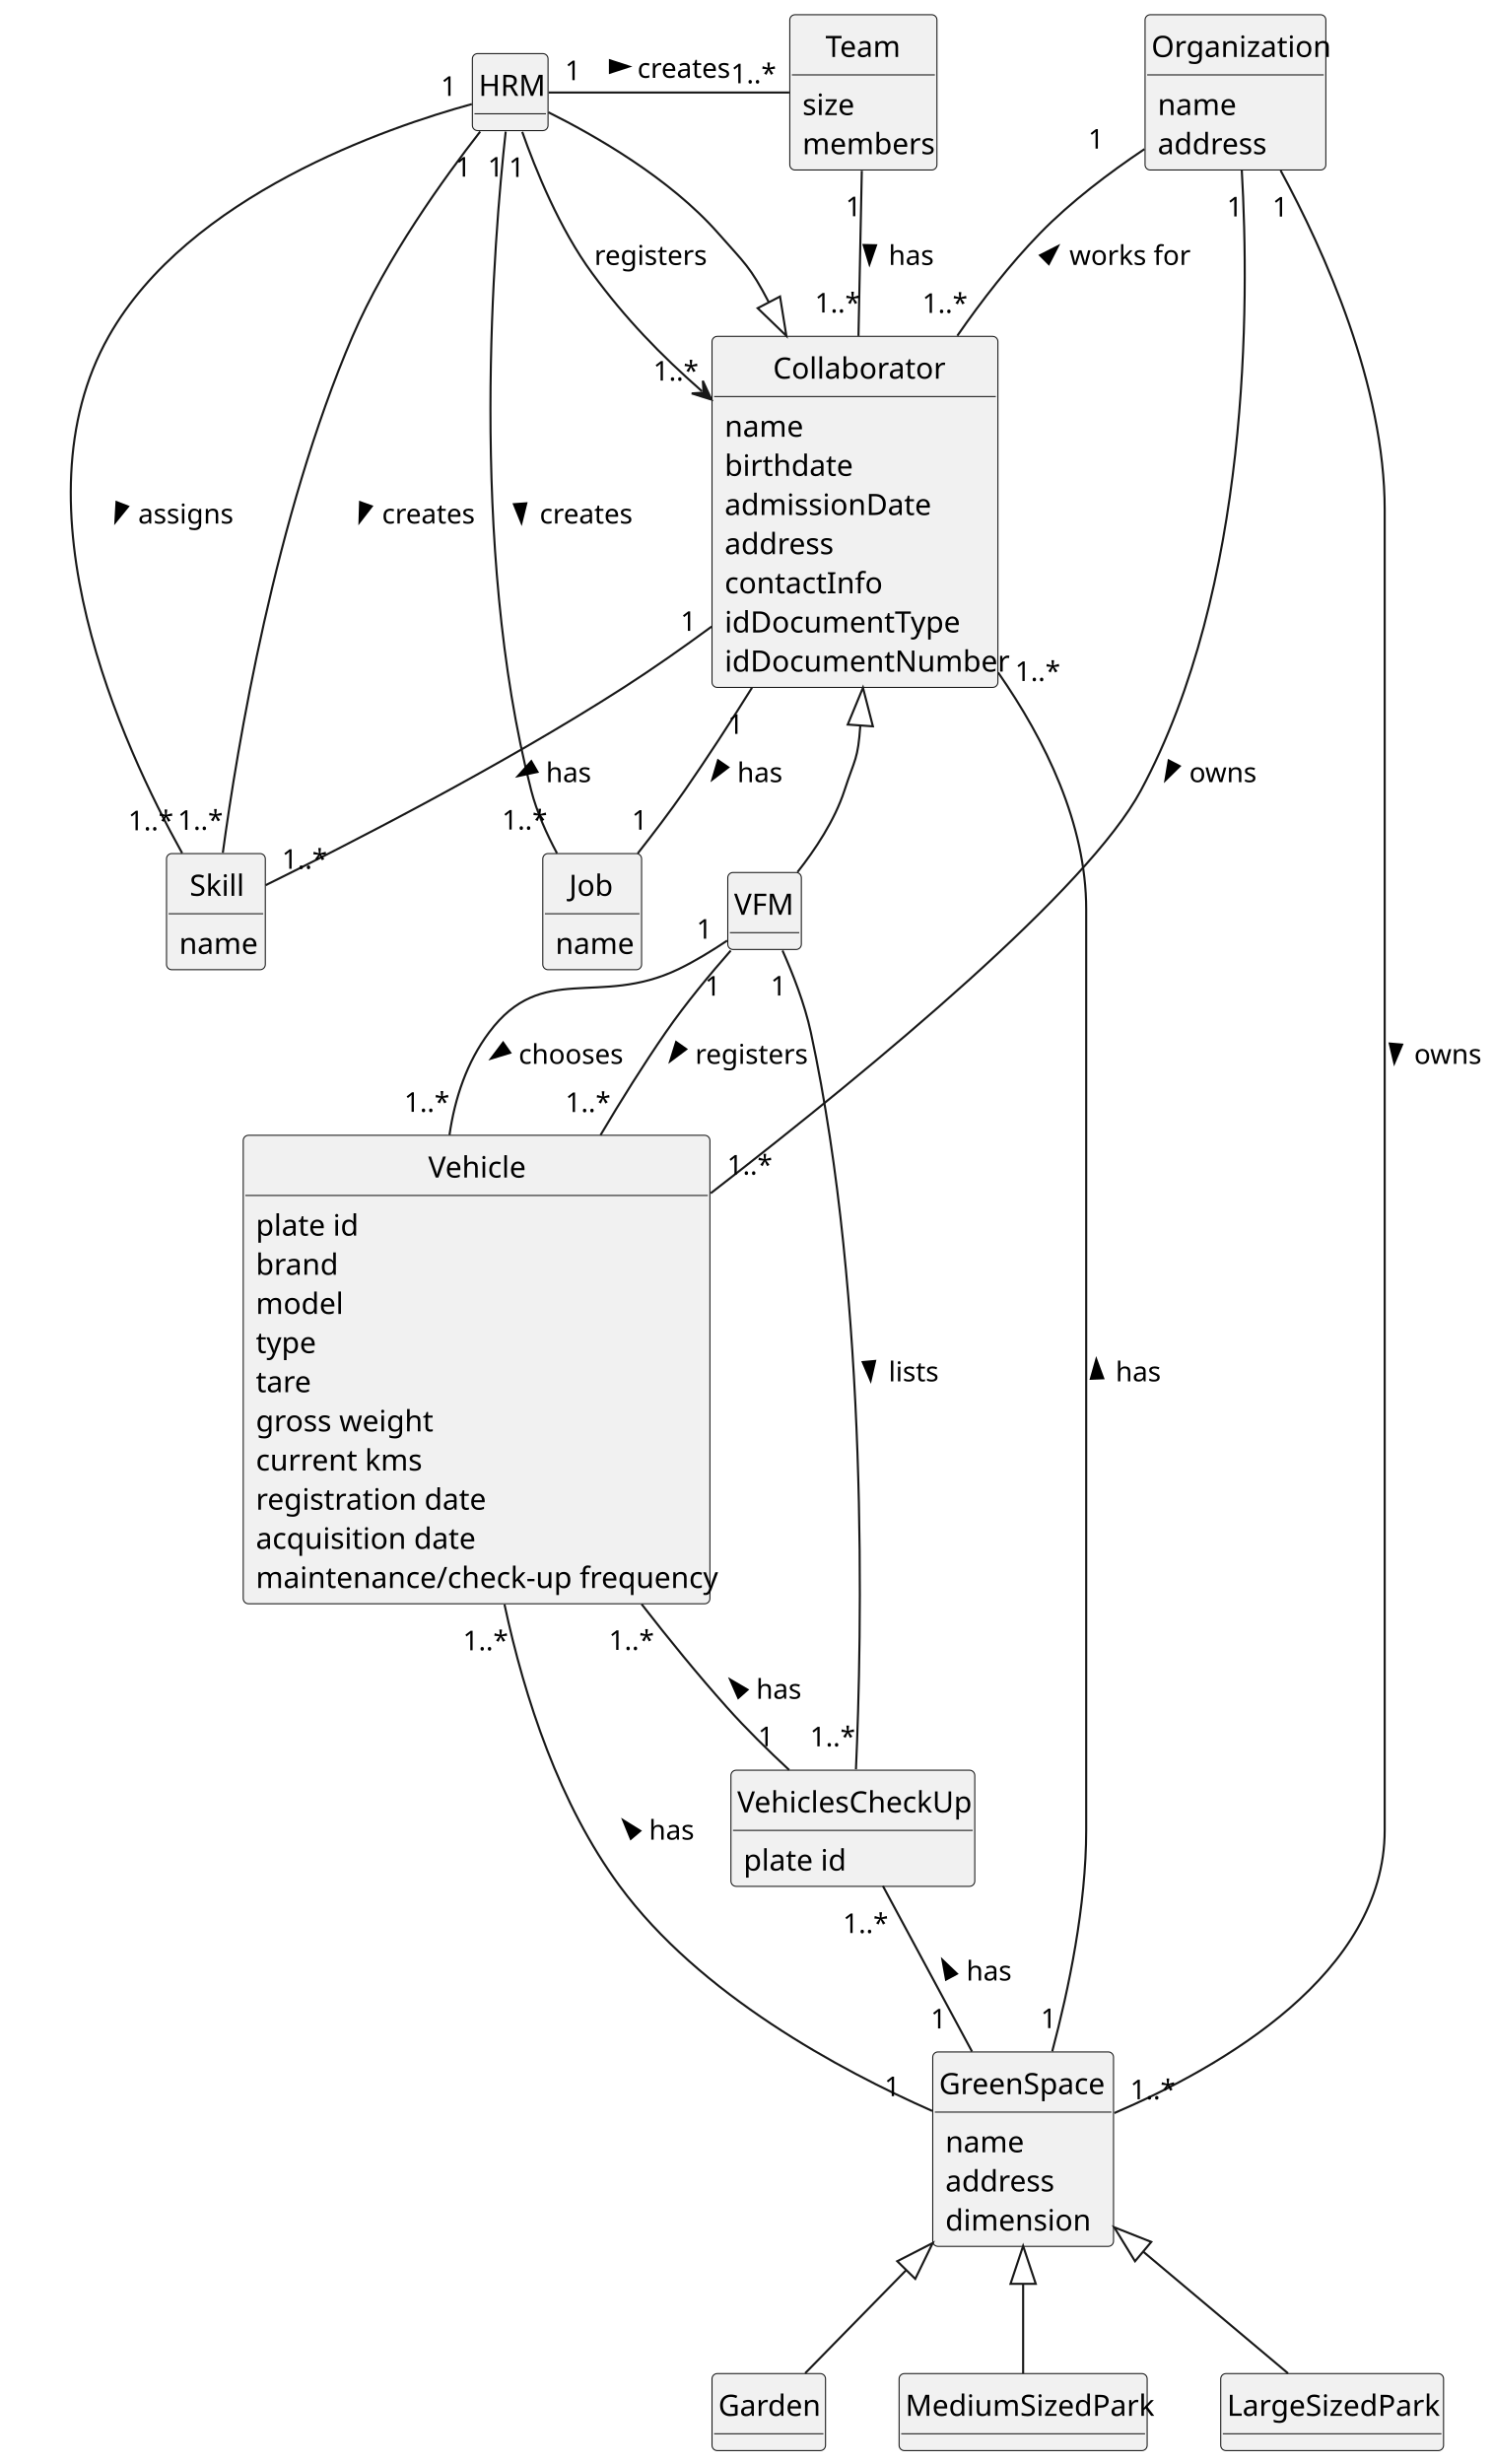
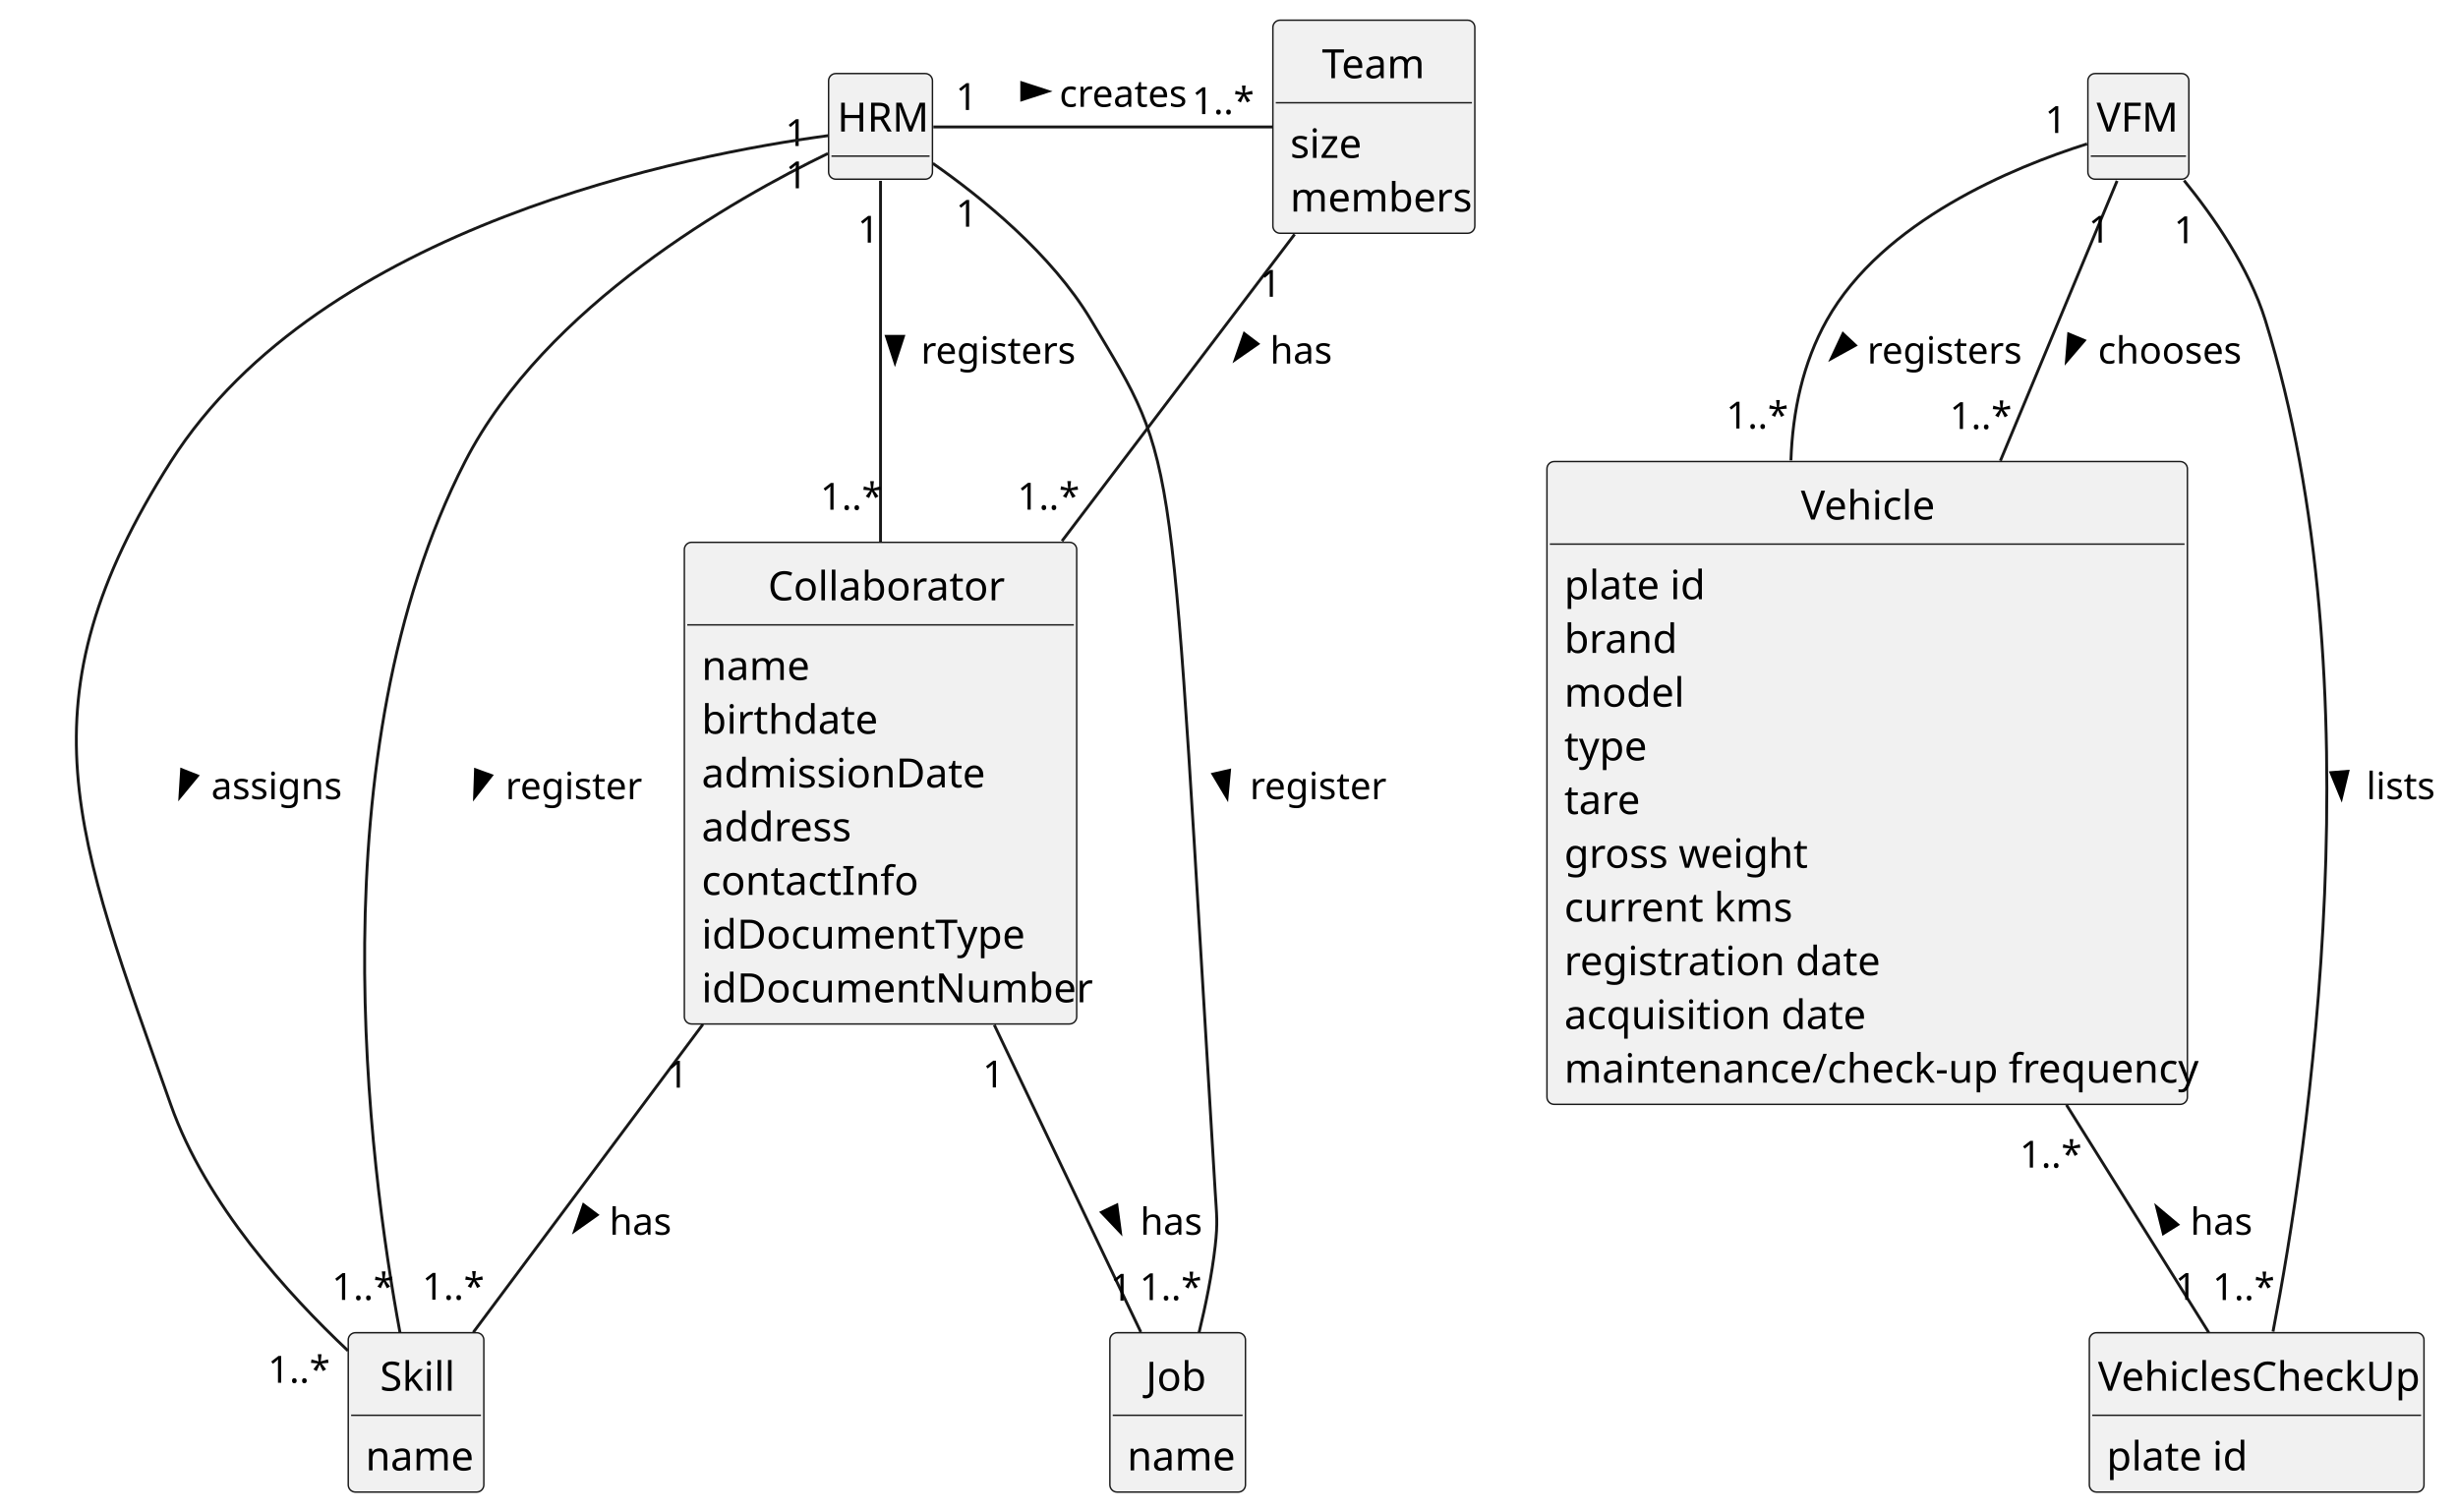
- <svg xmlns="http://www.w3.org/2000/svg" contentStyleType="text/css" height="1172px" preserveAspectRatio="none" style="width:710px;height:1172px;background:#FFFFFF;" version="1.1" viewBox="0 0 710 1172" width="710px" zoomAndPan="magnify">
+ <svg xmlns="http://www.w3.org/2000/svg" contentStyleType="text/css" height="524px" preserveAspectRatio="none" style="width:852px;height:524px;background:#FFFFFF;" version="1.1" viewBox="0 0 852 524" width="852px" zoomAndPan="magnify">
  <defs />
  <g>
-     <g id="elem_Organization">
-       <rect codeLine="10" fill="#F1F1F1" height="73.863" id="Organization" rx="2.5" ry="2.5" style="stroke:#181818;stroke-width:0.5;" width="86" x="544.71" y="7" />
-       <text fill="#000000" font-family="sans-serif" font-size="14" lengthAdjust="spacing" textLength="80" x="547.71" y="27.107">Organization</text>
-       <line style="stroke:#181818;stroke-width:0.5;" x1="545.71" x2="629.71" y1="35.621" y2="35.621" />
-       <text fill="#000000" font-family="sans-serif" font-size="14" lengthAdjust="spacing" textLength="35" x="550.71" y="54.728">name</text>
-       <text fill="#000000" font-family="sans-serif" font-size="14" lengthAdjust="spacing" textLength="51" x="550.71" y="73.35">address</text>
-     </g>
    <g id="elem_HRM">
-       <rect codeLine="15" fill="#F1F1F1" height="36.621" id="HRM" rx="2.5" ry="2.5" style="stroke:#181818;stroke-width:0.5;" width="36" x="224.71" y="25.5" />
-       <text fill="#000000" font-family="sans-serif" font-size="14" lengthAdjust="spacing" textLength="30" x="227.71" y="45.607">HRM</text>
-       <line style="stroke:#181818;stroke-width:0.5;" x1="225.71" x2="259.71" y1="54.121" y2="54.121" />
+       <rect codeLine="11" fill="#F1F1F1" height="36.621" id="HRM" rx="2.5" ry="2.5" style="stroke:#181818;stroke-width:0.5;" width="36" x="287.21" y="25.5" />
+       <text fill="#000000" font-family="sans-serif" font-size="14" lengthAdjust="spacing" textLength="30" x="290.21" y="45.607">HRM</text>
+       <line style="stroke:#181818;stroke-width:0.5;" x1="288.21" x2="322.21" y1="54.121" y2="54.121" />
    </g>
    <g id="elem_Skill">
-       <rect codeLine="19" fill="#F1F1F1" height="55.242" id="Skill" rx="2.5" ry="2.5" style="stroke:#181818;stroke-width:0.5;" width="47" x="79.21" y="406" />
-       <text fill="#000000" font-family="sans-serif" font-size="14" lengthAdjust="spacing" textLength="25" x="90.21" y="426.107">Skill</text>
-       <line style="stroke:#181818;stroke-width:0.5;" x1="80.21" x2="125.21" y1="434.621" y2="434.621" />
-       <text fill="#000000" font-family="sans-serif" font-size="14" lengthAdjust="spacing" textLength="35" x="85.21" y="453.728">name</text>
+       <rect codeLine="15" fill="#F1F1F1" height="55.242" id="Skill" rx="2.5" ry="2.5" style="stroke:#181818;stroke-width:0.5;" width="47" x="120.71" y="462" />
+       <text fill="#000000" font-family="sans-serif" font-size="14" lengthAdjust="spacing" textLength="25" x="131.71" y="482.107">Skill</text>
+       <line style="stroke:#181818;stroke-width:0.5;" x1="121.71" x2="166.71" y1="490.621" y2="490.621" />
+       <text fill="#000000" font-family="sans-serif" font-size="14" lengthAdjust="spacing" textLength="35" x="126.71" y="509.728">name</text>
    </g>
    <g id="elem_Job">
-       <rect codeLine="22" fill="#F1F1F1" height="55.242" id="Job" rx="2.5" ry="2.5" style="stroke:#181818;stroke-width:0.5;" width="47" x="258.21" y="406" />
-       <text fill="#000000" font-family="sans-serif" font-size="14" lengthAdjust="spacing" textLength="22" x="270.71" y="426.107">Job</text>
-       <line style="stroke:#181818;stroke-width:0.5;" x1="259.21" x2="304.21" y1="434.621" y2="434.621" />
-       <text fill="#000000" font-family="sans-serif" font-size="14" lengthAdjust="spacing" textLength="35" x="264.21" y="453.728">name</text>
+       <rect codeLine="18" fill="#F1F1F1" height="55.242" id="Job" rx="2.5" ry="2.5" style="stroke:#181818;stroke-width:0.5;" width="47" x="384.71" y="462" />
+       <text fill="#000000" font-family="sans-serif" font-size="14" lengthAdjust="spacing" textLength="22" x="397.21" y="482.107">Job</text>
+       <line style="stroke:#181818;stroke-width:0.5;" x1="385.71" x2="430.71" y1="490.621" y2="490.621" />
+       <text fill="#000000" font-family="sans-serif" font-size="14" lengthAdjust="spacing" textLength="35" x="390.71" y="509.728">name</text>
    </g>
    <g id="elem_Team">
-       <rect codeLine="27" fill="#F1F1F1" height="73.863" id="Team" rx="2.5" ry="2.5" style="stroke:#181818;stroke-width:0.5;" width="70" x="375.71" y="7" />
-       <text fill="#000000" font-family="sans-serif" font-size="14" lengthAdjust="spacing" textLength="36" x="392.71" y="27.107">Team</text>
-       <line style="stroke:#181818;stroke-width:0.5;" x1="376.71" x2="444.71" y1="35.621" y2="35.621" />
-       <text fill="#000000" font-family="sans-serif" font-size="14" lengthAdjust="spacing" textLength="24" x="381.71" y="54.728">size</text>
-       <text fill="#000000" font-family="sans-serif" font-size="14" lengthAdjust="spacing" textLength="58" x="381.71" y="73.35">members</text>
+       <rect codeLine="23" fill="#F1F1F1" height="73.863" id="Team" rx="2.5" ry="2.5" style="stroke:#181818;stroke-width:0.5;" width="70" x="441.21" y="7" />
+       <text fill="#000000" font-family="sans-serif" font-size="14" lengthAdjust="spacing" textLength="36" x="458.21" y="27.107">Team</text>
+       <line style="stroke:#181818;stroke-width:0.5;" x1="442.21" x2="510.21" y1="35.621" y2="35.621" />
+       <text fill="#000000" font-family="sans-serif" font-size="14" lengthAdjust="spacing" textLength="24" x="447.21" y="54.728">size</text>
+       <text fill="#000000" font-family="sans-serif" font-size="14" lengthAdjust="spacing" textLength="58" x="447.21" y="73.35">members</text>
    </g>
    <g id="elem_Collaborator">
-       <rect codeLine="33" fill="#F1F1F1" height="166.969" id="Collaborator" rx="2.5" ry="2.5" style="stroke:#181818;stroke-width:0.5;" width="136" x="338.71" y="160" />
-       <text fill="#000000" font-family="sans-serif" font-size="14" lengthAdjust="spacing" textLength="78" x="367.71" y="180.107">Collaborator</text>
-       <line style="stroke:#181818;stroke-width:0.5;" x1="339.71" x2="473.71" y1="188.621" y2="188.621" />
-       <text fill="#000000" font-family="sans-serif" font-size="14" lengthAdjust="spacing" textLength="35" x="344.71" y="207.728">name</text>
-       <text fill="#000000" font-family="sans-serif" font-size="14" lengthAdjust="spacing" textLength="56" x="344.71" y="226.35">birthdate</text>
-       <text fill="#000000" font-family="sans-serif" font-size="14" lengthAdjust="spacing" textLength="93" x="344.71" y="244.971">admissionDate</text>
-       <text fill="#000000" font-family="sans-serif" font-size="14" lengthAdjust="spacing" textLength="51" x="344.71" y="263.592">address</text>
-       <text fill="#000000" font-family="sans-serif" font-size="14" lengthAdjust="spacing" textLength="69" x="344.71" y="282.213">contactInfo</text>
-       <text fill="#000000" font-family="sans-serif" font-size="14" lengthAdjust="spacing" textLength="107" x="344.71" y="300.834">idDocumentType</text>
-       <text fill="#000000" font-family="sans-serif" font-size="14" lengthAdjust="spacing" textLength="124" x="344.71" y="319.455">idDocumentNumber</text>
-     </g>
-     <g id="elem_GreenSpace">
-       <rect codeLine="45" fill="#F1F1F1" height="92.484" id="GreenSpace" rx="2.5" ry="2.5" style="stroke:#181818;stroke-width:0.5;" width="86" x="443.71" y="976" />
-       <text fill="#000000" font-family="sans-serif" font-size="14" lengthAdjust="spacing" textLength="80" x="446.71" y="996.107">GreenSpace</text>
-       <line style="stroke:#181818;stroke-width:0.5;" x1="444.71" x2="528.71" y1="1004.621" y2="1004.621" />
-       <text fill="#000000" font-family="sans-serif" font-size="14" lengthAdjust="spacing" textLength="35" x="449.71" y="1023.729">name</text>
-       <text fill="#000000" font-family="sans-serif" font-size="14" lengthAdjust="spacing" textLength="51" x="449.71" y="1042.35">address</text>
-       <text fill="#000000" font-family="sans-serif" font-size="14" lengthAdjust="spacing" textLength="64" x="449.71" y="1060.971">dimension</text>
-     </g>
-     <g id="elem_Garden">
-       <rect codeLine="51" fill="#F1F1F1" height="36.621" id="Garden" rx="2.5" ry="2.5" style="stroke:#181818;stroke-width:0.5;" width="54" x="338.71" y="1129" />
-       <text fill="#000000" font-family="sans-serif" font-size="14" lengthAdjust="spacing" textLength="48" x="341.71" y="1149.107">Garden</text>
-       <line style="stroke:#181818;stroke-width:0.5;" x1="339.71" x2="391.71" y1="1157.621" y2="1157.621" />
-     </g>
-     <g id="elem_MediumSizedPark">
-       <rect codeLine="55" fill="#F1F1F1" height="36.621" id="MediumSizedPark" rx="2.5" ry="2.5" style="stroke:#181818;stroke-width:0.5;" width="118" x="427.71" y="1129" />
-       <text fill="#000000" font-family="sans-serif" font-size="14" lengthAdjust="spacing" textLength="112" x="430.71" y="1149.107">MediumSizedPark</text>
-       <line style="stroke:#181818;stroke-width:0.5;" x1="428.71" x2="544.71" y1="1157.621" y2="1157.621" />
-     </g>
-     <g id="elem_LargeSizedPark">
-       <rect codeLine="59" fill="#F1F1F1" height="36.621" id="LargeSizedPark" rx="2.5" ry="2.5" style="stroke:#181818;stroke-width:0.5;" width="106" x="580.71" y="1129" />
-       <text fill="#000000" font-family="sans-serif" font-size="14" lengthAdjust="spacing" textLength="100" x="583.71" y="1149.107">LargeSizedPark</text>
-       <line style="stroke:#181818;stroke-width:0.5;" x1="581.71" x2="685.71" y1="1157.621" y2="1157.621" />
+       <rect codeLine="29" fill="#F1F1F1" height="166.969" id="Collaborator" rx="2.5" ry="2.5" style="stroke:#181818;stroke-width:0.5;" width="136" x="237.21" y="188" />
+       <text fill="#000000" font-family="sans-serif" font-size="14" lengthAdjust="spacing" textLength="78" x="266.21" y="208.107">Collaborator</text>
+       <line style="stroke:#181818;stroke-width:0.5;" x1="238.21" x2="372.21" y1="216.621" y2="216.621" />
+       <text fill="#000000" font-family="sans-serif" font-size="14" lengthAdjust="spacing" textLength="35" x="243.21" y="235.728">name</text>
+       <text fill="#000000" font-family="sans-serif" font-size="14" lengthAdjust="spacing" textLength="56" x="243.21" y="254.35">birthdate</text>
+       <text fill="#000000" font-family="sans-serif" font-size="14" lengthAdjust="spacing" textLength="93" x="243.21" y="272.971">admissionDate</text>
+       <text fill="#000000" font-family="sans-serif" font-size="14" lengthAdjust="spacing" textLength="51" x="243.21" y="291.592">address</text>
+       <text fill="#000000" font-family="sans-serif" font-size="14" lengthAdjust="spacing" textLength="69" x="243.21" y="310.213">contactInfo</text>
+       <text fill="#000000" font-family="sans-serif" font-size="14" lengthAdjust="spacing" textLength="107" x="243.21" y="328.834">idDocumentType</text>
+       <text fill="#000000" font-family="sans-serif" font-size="14" lengthAdjust="spacing" textLength="124" x="243.21" y="347.455">idDocumentNumber</text>
    </g>
    <g id="elem_Vehicle">
-       <rect codeLine="64" fill="#F1F1F1" height="222.832" id="Vehicle" rx="2.5" ry="2.5" style="stroke:#181818;stroke-width:0.5;" width="222" x="115.71" y="540" />
-       <text fill="#000000" font-family="sans-serif" font-size="14" lengthAdjust="spacing" textLength="46" x="203.71" y="560.107">Vehicle</text>
-       <line style="stroke:#181818;stroke-width:0.5;" x1="116.71" x2="336.71" y1="568.621" y2="568.621" />
-       <text fill="#000000" font-family="sans-serif" font-size="14" lengthAdjust="spacing" textLength="46" x="121.71" y="587.729">plate id</text>
-       <text fill="#000000" font-family="sans-serif" font-size="14" lengthAdjust="spacing" textLength="37" x="121.71" y="606.35">brand</text>
-       <text fill="#000000" font-family="sans-serif" font-size="14" lengthAdjust="spacing" textLength="38" x="121.71" y="624.971">model</text>
-       <text fill="#000000" font-family="sans-serif" font-size="14" lengthAdjust="spacing" textLength="27" x="121.71" y="643.592">type</text>
-       <text fill="#000000" font-family="sans-serif" font-size="14" lengthAdjust="spacing" textLength="25" x="121.71" y="662.213">tare</text>
-       <text fill="#000000" font-family="sans-serif" font-size="14" lengthAdjust="spacing" textLength="79" x="121.71" y="680.834">gross weight</text>
-       <text fill="#000000" font-family="sans-serif" font-size="14" lengthAdjust="spacing" textLength="74" x="121.71" y="699.455">current kms</text>
-       <text fill="#000000" font-family="sans-serif" font-size="14" lengthAdjust="spacing" textLength="103" x="121.71" y="718.076">registration date</text>
-       <text fill="#000000" font-family="sans-serif" font-size="14" lengthAdjust="spacing" textLength="99" x="121.71" y="736.697">acquisition date</text>
-       <text fill="#000000" font-family="sans-serif" font-size="14" lengthAdjust="spacing" textLength="210" x="121.71" y="755.318">maintenance/check-up frequency</text>
+       <rect codeLine="41" fill="#F1F1F1" height="222.832" id="Vehicle" rx="2.5" ry="2.5" style="stroke:#181818;stroke-width:0.5;" width="222" x="536.21" y="160" />
+       <text fill="#000000" font-family="sans-serif" font-size="14" lengthAdjust="spacing" textLength="46" x="624.21" y="180.107">Vehicle</text>
+       <line style="stroke:#181818;stroke-width:0.5;" x1="537.21" x2="757.21" y1="188.621" y2="188.621" />
+       <text fill="#000000" font-family="sans-serif" font-size="14" lengthAdjust="spacing" textLength="46" x="542.21" y="207.728">plate id</text>
+       <text fill="#000000" font-family="sans-serif" font-size="14" lengthAdjust="spacing" textLength="37" x="542.21" y="226.35">brand</text>
+       <text fill="#000000" font-family="sans-serif" font-size="14" lengthAdjust="spacing" textLength="38" x="542.21" y="244.971">model</text>
+       <text fill="#000000" font-family="sans-serif" font-size="14" lengthAdjust="spacing" textLength="27" x="542.21" y="263.592">type</text>
+       <text fill="#000000" font-family="sans-serif" font-size="14" lengthAdjust="spacing" textLength="25" x="542.21" y="282.213">tare</text>
+       <text fill="#000000" font-family="sans-serif" font-size="14" lengthAdjust="spacing" textLength="79" x="542.21" y="300.834">gross weight</text>
+       <text fill="#000000" font-family="sans-serif" font-size="14" lengthAdjust="spacing" textLength="74" x="542.21" y="319.455">current kms</text>
+       <text fill="#000000" font-family="sans-serif" font-size="14" lengthAdjust="spacing" textLength="103" x="542.21" y="338.076">registration date</text>
+       <text fill="#000000" font-family="sans-serif" font-size="14" lengthAdjust="spacing" textLength="99" x="542.21" y="356.697">acquisition date</text>
+       <text fill="#000000" font-family="sans-serif" font-size="14" lengthAdjust="spacing" textLength="210" x="542.21" y="375.318">maintenance/check-up frequency</text>
    </g>
    <g id="elem_VFM">
-       <rect codeLine="77" fill="#F1F1F1" height="36.621" id="VFM" rx="2.5" ry="2.5" style="stroke:#181818;stroke-width:0.5;" width="35" x="346.21" y="415" />
-       <text fill="#000000" font-family="sans-serif" font-size="14" lengthAdjust="spacing" textLength="29" x="349.21" y="435.107">VFM</text>
-       <line style="stroke:#181818;stroke-width:0.5;" x1="347.21" x2="380.21" y1="443.621" y2="443.621" />
+       <rect codeLine="54" fill="#F1F1F1" height="36.621" id="VFM" rx="2.5" ry="2.5" style="stroke:#181818;stroke-width:0.5;" width="35" x="723.71" y="25.5" />
+       <text fill="#000000" font-family="sans-serif" font-size="14" lengthAdjust="spacing" textLength="29" x="726.71" y="45.607">VFM</text>
+       <line style="stroke:#181818;stroke-width:0.5;" x1="724.71" x2="757.71" y1="54.121" y2="54.121" />
    </g>
    <g id="elem_VehiclesCheckUp">
-       <rect codeLine="81" fill="#F1F1F1" height="55.242" id="VehiclesCheckUp" rx="2.5" ry="2.5" style="stroke:#181818;stroke-width:0.5;" width="116" x="347.71" y="842" />
-       <text fill="#000000" font-family="sans-serif" font-size="14" lengthAdjust="spacing" textLength="110" x="350.71" y="862.107">VehiclesCheckUp</text>
-       <line style="stroke:#181818;stroke-width:0.5;" x1="348.71" x2="462.71" y1="870.621" y2="870.621" />
-       <text fill="#000000" font-family="sans-serif" font-size="14" lengthAdjust="spacing" textLength="46" x="353.71" y="889.729">plate id</text>
+       <rect codeLine="58" fill="#F1F1F1" height="55.242" id="VehiclesCheckUp" rx="2.5" ry="2.5" style="stroke:#181818;stroke-width:0.5;" width="116" x="724.21" y="462" />
+       <text fill="#000000" font-family="sans-serif" font-size="14" lengthAdjust="spacing" textLength="110" x="727.21" y="482.107">VehiclesCheckUp</text>
+       <line style="stroke:#181818;stroke-width:0.5;" x1="725.21" x2="839.21" y1="490.621" y2="490.621" />
+       <text fill="#000000" font-family="sans-serif" font-size="14" lengthAdjust="spacing" textLength="46" x="730.21" y="509.728">plate id</text>
    </g>
-     <g id="link_Organization_Collaborator">
-       <path codeLine="85" d="M544.41,70.93 C527.8,82.06 509.34,95.96 494.71,111 C480.53,125.57 467.2,142.7 455.41,159.7 " fill="none" id="Organization-Collaborator" style="stroke:#181818;stroke-width:1.0;" />
-       <polygon fill="#000000" points="503.25,117.115,494.771,121.421,498.921,125.583,503.25,117.115" style="stroke:#000000;stroke-width:1.0;" />
-       <text fill="#000000" font-family="sans-serif" font-size="13" lengthAdjust="spacing" textLength="52" x="508.71" y="126.028">works for</text>
-       <text fill="#000000" font-family="sans-serif" font-size="13" lengthAdjust="spacing" textLength="7" x="517.655" y="70.697">1</text>
-       <text fill="#000000" font-family="sans-serif" font-size="13" lengthAdjust="spacing" textLength="20" x="438.736" y="148.81">1..*</text>
+     <g id="link_HRM_Skill">
+       <path codeLine="64" d="M286.97,53.21 C254.85,68.77 188.97,105.92 161.21,160 C109.31,261.1 127.82,403.52 138.64,461.93 " fill="none" id="HRM-Skill" style="stroke:#181818;stroke-width:1.0;" />
+       <polygon fill="#000000" points="164.504,276.346,170.353,268.846,164.827,266.841,164.504,276.346" style="stroke:#000000;stroke-width:1.0;" />
+       <text fill="#000000" font-family="sans-serif" font-size="13" lengthAdjust="spacing" textLength="43" x="175.21" y="277.028">register</text>
+       <text fill="#000000" font-family="sans-serif" font-size="13" lengthAdjust="spacing" textLength="7" x="272.225" y="50.611">1</text>
+       <text fill="#000000" font-family="sans-serif" font-size="13" lengthAdjust="spacing" textLength="20" x="115.039" y="450.623">1..*</text>
    </g>
-     <g id="link_Collaborator_HRM">
-       <path codeLine="86" d="M365.749,143.804 C356.779,126.624 354.32,125.35 341.71,111 C318.53,84.62 282.48,64.17 260.87,53.41 " fill="none" id="Collaborator-backto-HRM" style="stroke:#181818;stroke-width:1.0;" />
-       <polygon fill="none" points="374.08,159.76,371.068,141.027,360.43,146.581,374.08,159.76" style="stroke:#181818;stroke-width:1.0;" />
+     <g id="link_HRM_Skill">
+       <path codeLine="73" d="M287.04,47.02 C239.49,53.41 111.48,77.87 59.21,160 C6,243.62 26.24,289.53 59.21,383 C71.34,417.38 99.94,448.8 120.62,468.25 " fill="none" id="HRM-Skill-1" style="stroke:#181818;stroke-width:1.0;" />
+       <polygon fill="#000000" points="62.373,276.296,68.43,268.963,62.963,266.803,62.373,276.296" style="stroke:#000000;stroke-width:1.0;" />
+       <text fill="#000000" font-family="sans-serif" font-size="13" lengthAdjust="spacing" textLength="45" x="73.21" y="277.028">assigns</text>
+       <text fill="#000000" font-family="sans-serif" font-size="13" lengthAdjust="spacing" textLength="7" x="272.32" y="65.272">1</text>
+       <text fill="#000000" font-family="sans-serif" font-size="13" lengthAdjust="spacing" textLength="20" x="92.852" y="479.336">1..*</text>
+     </g>
+     <g id="link_HRM_Job">
+       <path codeLine="67" d="M323.35,56.64 C340.12,68.36 364.47,87.96 378.21,111 C409.25,163.03 405.12,149.41 421.21,413 C421.72,421.43 422.16,423.61 421.21,432 C420.09,441.9 417.89,452.59 415.61,461.99 " fill="none" id="HRM-Job" style="stroke:#181818;stroke-width:1.0;" />
+       <polygon fill="#000000" points="425.32,276.521,426.178,267.049,420.447,268.353,425.32,276.521" style="stroke:#000000;stroke-width:1.0;" />
+       <text fill="#000000" font-family="sans-serif" font-size="13" lengthAdjust="spacing" textLength="43" x="433.21" y="277.028">register</text>
+       <text fill="#000000" font-family="sans-serif" font-size="13" lengthAdjust="spacing" textLength="7" x="331.33" y="78.587">1</text>
+       <text fill="#000000" font-family="sans-serif" font-size="13" lengthAdjust="spacing" textLength="20" x="395.009" y="450.697">1..*</text>
    </g>
    <g id="link_HRM_Collaborator">
-       <path codeLine="100" d="M248.44,62.73 C254.79,80.75 266.22,108.94 281.71,130 C297.71,151.76 313.956,168.516 333.946,186.106 " fill="none" id="HRM-to-Collaborator" style="stroke:#181818;stroke-width:1.0;" />
-       <polygon fill="#181818" points="338.45,190.07,334.336,181.122,334.696,186.767,329.051,187.127,338.45,190.07" style="stroke:#181818;stroke-width:1.0;" />
-       <text fill="#000000" font-family="sans-serif" font-size="13" lengthAdjust="spacing" textLength="50" x="282.71" y="126.028">registers</text>
-       <text fill="#000000" font-family="sans-serif" font-size="13" lengthAdjust="spacing" textLength="7" x="242.039" y="84.166">1</text>
-       <text fill="#000000" font-family="sans-serif" font-size="13" lengthAdjust="spacing" textLength="20" x="310.746" y="181.018">1..*</text>
-     </g>
-     <g id="link_Organization_GreenSpace">
-       <path codeLine="87" d="M609.2,81.1 C630.1,119.67 658.71,183.29 658.71,242.5 C658.71,242.5 658.71,242.5 658.71,870.5 C658.71,938.75 581.06,983.23 530.11,1005.07 " fill="none" id="Organization-GreenSpace" style="stroke:#181818;stroke-width:1.0;" />
-       <polygon fill="#000000" points="663.284,505.627,666.983,496.866,661.127,496.365,663.284,505.627" style="stroke:#000000;stroke-width:1.0;" />
-       <text fill="#000000" font-family="sans-serif" font-size="13" lengthAdjust="spacing" textLength="30" x="672.71" y="506.028">owns</text>
-       <text fill="#000000" font-family="sans-serif" font-size="13" lengthAdjust="spacing" textLength="7" x="605.292" y="103.003">1</text>
-       <text fill="#000000" font-family="sans-serif" font-size="13" lengthAdjust="spacing" textLength="20" x="537.619" y="998.509">1..*</text>
-     </g>
-     <g id="link_GreenSpace_Collaborator">
-       <path codeLine="88" d="M500.57,975.69 C508.43,946.06 516.71,906.33 516.71,870.5 C516.71,432.5 516.71,432.5 516.71,432.5 C516.71,391.85 497.31,352.19 474.81,319.85 " fill="none" id="GreenSpace-Collaborator" style="stroke:#181818;stroke-width:1.0;" />
-       <polygon fill="#000000" points="521.514,646.649,518.932,655.803,524.805,655.572,521.514,646.649" style="stroke:#000000;stroke-width:1.0;" />
-       <text fill="#000000" font-family="sans-serif" font-size="13" lengthAdjust="spacing" textLength="21" x="530.71" y="657.028">has</text>
-       <text fill="#000000" font-family="sans-serif" font-size="13" lengthAdjust="spacing" textLength="7" x="495.092" y="964.654">1</text>
-       <text fill="#000000" font-family="sans-serif" font-size="13" lengthAdjust="spacing" textLength="20" x="482.864" y="323.892">1..*</text>
-     </g>
-     <g id="link_GreenSpace_Garden">
-       <path codeLine="89" d="M431.112,1079.747 C410.192,1101.097 398.81,1112.71 383.02,1128.83 " fill="none" id="GreenSpace-backto-Garden" style="stroke:#181818;stroke-width:1.0;" />
-       <polygon fill="none" points="443.71,1066.89,426.827,1075.547,435.398,1083.946,443.71,1066.89" style="stroke:#181818;stroke-width:1.0;" />
-     </g>
-     <g id="link_GreenSpace_MediumSizedPark">
-       <path codeLine="90" d="M486.71,1086.29 C486.71,1107.35 486.71,1113.17 486.71,1128.93 " fill="none" id="GreenSpace-backto-MediumSizedPark" style="stroke:#181818;stroke-width:1.0;" />
-       <polygon fill="none" points="486.71,1068.29,480.71,1086.29,492.71,1086.29,486.71,1068.29" style="stroke:#181818;stroke-width:1.0;" />
-     </g>
-     <g id="link_GreenSpace_LargeSizedPark">
-       <path codeLine="91" d="M543.802,1070.968 C571.072,1093.878 591.27,1110.85 612.73,1128.88 " fill="none" id="GreenSpace-backto-LargeSizedPark" style="stroke:#181818;stroke-width:1.0;" />
-       <polygon fill="none" points="530.02,1059.39,539.942,1075.562,547.661,1066.374,530.02,1059.39" style="stroke:#181818;stroke-width:1.0;" />
-     </g>
-     <g id="link_HRM_Skill">
-       <path codeLine="94" d="M228.42,62.61 C211.53,84.28 183.71,122.77 167.71,160 C130.92,245.57 112.8,355.6 106,405.62 " fill="none" id="HRM-Skill" style="stroke:#181818;stroke-width:1.0;" />
-       <polygon fill="#000000" points="171.029,248.355,176.838,240.824,171.302,238.848,171.029,248.355" style="stroke:#000000;stroke-width:1.0;" />
-       <text fill="#000000" font-family="sans-serif" font-size="13" lengthAdjust="spacing" textLength="43" x="181.71" y="249.028">creates</text>
-       <text fill="#000000" font-family="sans-serif" font-size="13" lengthAdjust="spacing" textLength="7" x="216.639" y="84.014">1</text>
-       <text fill="#000000" font-family="sans-serif" font-size="13" lengthAdjust="spacing" textLength="20" x="84.532" y="394.695">1..*</text>
-     </g>
-     <g id="link_HRM_Skill">
-       <path codeLine="103" d="M224.46,49.51 C184.47,60.49 89.7,92.77 51.71,160 C6,240.87 58.2,354.69 86.66,405.81 " fill="none" id="HRM-Skill-1" style="stroke:#181818;stroke-width:1.0;" />
-       <polygon fill="#000000" points="54.906,248.309,60.91,240.933,55.428,238.813,54.906,248.309" style="stroke:#000000;stroke-width:1.0;" />
-       <text fill="#000000" font-family="sans-serif" font-size="13" lengthAdjust="spacing" textLength="45" x="65.71" y="249.028">assigns</text>
-       <text fill="#000000" font-family="sans-serif" font-size="13" lengthAdjust="spacing" textLength="7" x="209.712" y="45.593">1</text>
-       <text fill="#000000" font-family="sans-serif" font-size="13" lengthAdjust="spacing" textLength="20" x="60.962" y="394.927">1..*</text>
-     </g>
-     <g id="link_HRM_Job">
-       <path codeLine="97" d="M240.56,62.61 C235.03,112.66 222.72,259.64 252.71,376 C255.35,386.25 260.09,396.76 264.98,405.89 " fill="none" id="HRM-Job" style="stroke:#181818;stroke-width:1.0;" />
-       <polygon fill="#000000" points="248.065,248.633,250.355,239.402,244.492,239.819,248.065,248.633" style="stroke:#000000;stroke-width:1.0;" />
-       <text fill="#000000" font-family="sans-serif" font-size="13" lengthAdjust="spacing" textLength="43" x="256.71" y="249.028">creates</text>
-       <text fill="#000000" font-family="sans-serif" font-size="13" lengthAdjust="spacing" textLength="7" x="232.042" y="84.014">1</text>
-       <text fill="#000000" font-family="sans-serif" font-size="13" lengthAdjust="spacing" textLength="20" x="238.799" y="394.574">1..*</text>
+       <path codeLine="70" d="M305.21,62.69 C305.21,89.53 305.21,142.24 305.21,187.86 " fill="none" id="HRM-Collaborator" style="stroke:#181818;stroke-width:1.0;" />
+       <polygon fill="#000000" points="310.21,125.645,313.149,116.6,307.271,116.6,310.21,125.645" style="stroke:#000000;stroke-width:1.0;" />
+       <text fill="#000000" font-family="sans-serif" font-size="13" lengthAdjust="spacing" textLength="50" x="319.21" y="126.028">registers</text>
+       <text fill="#000000" font-family="sans-serif" font-size="13" lengthAdjust="spacing" textLength="7" x="297.269" y="84.116">1</text>
+       <text fill="#000000" font-family="sans-serif" font-size="13" lengthAdjust="spacing" textLength="20" x="284.319" y="176.696">1..*</text>
    </g>
    <g id="link_Collaborator_Skill">
-       <path codeLine="104" d="M338.56,298 C324.95,308.01 310.57,318.1 296.71,327 C237.51,365.01 163.5,402.74 126.33,421.05 " fill="none" id="Collaborator-Skill" style="stroke:#181818;stroke-width:1.0;" />
-       <polygon fill="#000000" points="246.385,369.153,255.684,367.159,252.735,362.074,246.385,369.153" style="stroke:#000000;stroke-width:1.0;" />
-       <text fill="#000000" font-family="sans-serif" font-size="13" lengthAdjust="spacing" textLength="21" x="259.71" y="372.028">has</text>
-       <text fill="#000000" font-family="sans-serif" font-size="13" lengthAdjust="spacing" textLength="7" x="323.723" y="300.077">1</text>
-       <text fill="#000000" font-family="sans-serif" font-size="13" lengthAdjust="spacing" textLength="20" x="134.105" y="413.239">1..*</text>
+       <path codeLine="74" d="M243.65,355.08 C215.42,392.96 183.9,435.25 164.06,461.86 " fill="none" id="Collaborator-Skill" style="stroke:#181818;stroke-width:1.0;" />
+       <polygon fill="#000000" points="199.222,426.654,206.984,421.159,202.271,417.646,199.222,426.654" style="stroke:#000000;stroke-width:1.0;" />
+       <text fill="#000000" font-family="sans-serif" font-size="13" lengthAdjust="spacing" textLength="21" x="211.21" y="428.028">has</text>
+       <text fill="#000000" font-family="sans-serif" font-size="13" lengthAdjust="spacing" textLength="7" x="231.059" y="377.035">1</text>
+       <text fill="#000000" font-family="sans-serif" font-size="13" lengthAdjust="spacing" textLength="20" x="146.338" y="450.537">1..*</text>
    </g>
    <g id="link_HRM_Team">
-       <path codeLine="107" d="M261.01,44 C288.39,44 340.54,44 375.47,44 " fill="none" id="HRM-Team" style="stroke:#181818;stroke-width:1.0;" />
-       <polygon fill="#000000" points="299.21,31.645,290.165,28.707,290.165,34.584,299.21,31.645" style="stroke:#000000;stroke-width:1.0;" />
-       <text fill="#000000" font-family="sans-serif" font-size="13" lengthAdjust="spacing" textLength="43" x="303.21" y="37.028">creates</text>
-       <text fill="#000000" font-family="sans-serif" font-size="13" lengthAdjust="spacing" textLength="7" x="268.776" y="38.12">1</text>
-       <text fill="#000000" font-family="sans-serif" font-size="13" lengthAdjust="spacing" textLength="20" x="347.694" y="39.604">1..*</text>
+       <path codeLine="77" d="M323.51,44 C351.51,44 405.49,44 441.19,44 " fill="none" id="HRM-Team" style="stroke:#181818;stroke-width:1.0;" />
+       <polygon fill="#000000" points="363.21,31.645,354.165,28.707,354.165,34.584,363.21,31.645" style="stroke:#000000;stroke-width:1.0;" />
+       <text fill="#000000" font-family="sans-serif" font-size="13" lengthAdjust="spacing" textLength="43" x="367.21" y="37.028">creates</text>
+       <text fill="#000000" font-family="sans-serif" font-size="13" lengthAdjust="spacing" textLength="7" x="331.276" y="38.12">1</text>
+       <text fill="#000000" font-family="sans-serif" font-size="13" lengthAdjust="spacing" textLength="20" x="413.171" y="39.552">1..*</text>
    </g>
    <g id="link_Collaborator_Job">
-       <path codeLine="108" d="M357.73,327.11 C347.47,343.52 336.49,360.47 325.71,376 C318.76,386.01 310.68,396.63 303.36,405.94 " fill="none" id="Collaborator-Job" style="stroke:#181818;stroke-width:1.0;" />
-       <polygon fill="#000000" points="338.871,370.762,346.426,364.984,341.587,361.647,338.871,370.762" style="stroke:#000000;stroke-width:1.0;" />
-       <text fill="#000000" font-family="sans-serif" font-size="13" lengthAdjust="spacing" textLength="21" x="350.71" y="372.028">has</text>
-       <text fill="#000000" font-family="sans-serif" font-size="13" lengthAdjust="spacing" textLength="7" x="346.22" y="349.068">1</text>
-       <text fill="#000000" font-family="sans-serif" font-size="13" lengthAdjust="spacing" textLength="7" x="300.557" y="394.635">1</text>
+       <path codeLine="78" d="M344.64,355.29 C356.4,379.97 369.32,407.08 381.21,432 C385.85,441.71 390.93,452.36 395.43,461.77 " fill="none" id="Collaborator-Job" style="stroke:#181818;stroke-width:1.0;" />
+       <polygon fill="#000000" points="388.363,427.158,387.121,417.729,381.816,420.26,388.363,427.158" style="stroke:#000000;stroke-width:1.0;" />
+       <text fill="#000000" font-family="sans-serif" font-size="13" lengthAdjust="spacing" textLength="21" x="395.21" y="428.028">has</text>
+       <text fill="#000000" font-family="sans-serif" font-size="13" lengthAdjust="spacing" textLength="7" x="340.615" y="376.974">1</text>
+       <text fill="#000000" font-family="sans-serif" font-size="13" lengthAdjust="spacing" textLength="7" x="384.869" y="450.878">1</text>
    </g>
    <g id="link_Team_Collaborator">
-       <path codeLine="109" d="M409.97,81.22 C409.53,103.27 408.94,132.39 408.38,159.81 " fill="none" id="Team-Collaborator" style="stroke:#181818;stroke-width:1.0;" />
-       <polygon fill="#000000" points="413.609,125.644,416.73,116.661,410.853,116.542,413.609,125.644" style="stroke:#000000;stroke-width:1.0;" />
-       <text fill="#000000" font-family="sans-serif" font-size="13" lengthAdjust="spacing" textLength="21" x="422.71" y="126.028">has</text>
-       <text fill="#000000" font-family="sans-serif" font-size="13" lengthAdjust="spacing" textLength="7" x="402.268" y="102.856">1</text>
-       <text fill="#000000" font-family="sans-serif" font-size="13" lengthAdjust="spacing" textLength="20" x="387.638" y="148.642">1..*</text>
-     </g>
-     <g id="link_Collaborator_VFM">
-       <path codeLine="111" d="M409.257,345.056 C408.097,361.546 406.73,360.58 401.71,376 C397.06,390.27 387.67,404.29 379.39,414.79 " fill="none" id="Collaborator-backto-VFM" style="stroke:#181818;stroke-width:1.0;" />
-       <polygon fill="none" points="410.52,327.1,403.272,344.635,415.242,345.477,410.52,327.1" style="stroke:#181818;stroke-width:1.0;" />
+       <path codeLine="79" d="M448.74,81.23 C427.02,109.87 395.85,150.97 368.11,187.56 " fill="none" id="Team-Collaborator" style="stroke:#181818;stroke-width:1.0;" />
+       <polygon fill="#000000" points="428.189,124.63,435.996,119.198,431.312,115.647,428.189,124.63" style="stroke:#000000;stroke-width:1.0;" />
+       <text fill="#000000" font-family="sans-serif" font-size="13" lengthAdjust="spacing" textLength="21" x="440.21" y="126.028">has</text>
+       <text fill="#000000" font-family="sans-serif" font-size="13" lengthAdjust="spacing" textLength="7" x="436.611" y="102.868">1</text>
+       <text fill="#000000" font-family="sans-serif" font-size="13" lengthAdjust="spacing" textLength="20" x="352.656" y="176.658">1..*</text>
    </g>
    <g id="link_VFM_Vehicle">
-       <path codeLine="114" d="M347.6,452.16 C338.1,462.99 326.13,477.35 316.71,491 C306.06,506.44 295.53,523.24 285.65,539.94 " fill="none" id="VFM-Vehicle" style="stroke:#181818;stroke-width:1.0;" />
-       <polygon fill="#000000" points="318.827,504.731,326.444,499.035,321.641,495.646,318.827,504.731" style="stroke:#000000;stroke-width:1.0;" />
-       <text fill="#000000" font-family="sans-serif" font-size="13" lengthAdjust="spacing" textLength="50" x="330.71" y="506.028">registers</text>
-       <text fill="#000000" font-family="sans-serif" font-size="13" lengthAdjust="spacing" textLength="7" x="335.33" y="473.578">1</text>
-       <text fill="#000000" font-family="sans-serif" font-size="13" lengthAdjust="spacing" textLength="20" x="268.938" y="528.917">1..*</text>
+       <path codeLine="83" d="M723.42,49.88 C698.09,57.89 652.56,76.5 633.21,111 C624.92,125.79 621.37,142.59 620.78,159.6 " fill="none" id="VFM-Vehicle" style="stroke:#181818;stroke-width:1.0;" />
+       <polygon fill="#000000" points="634.794,124.297,643.12,119.699,638.827,115.684,634.794,124.297" style="stroke:#000000;stroke-width:1.0;" />
+       <text fill="#000000" font-family="sans-serif" font-size="13" lengthAdjust="spacing" textLength="50" x="647.21" y="126.028">registers</text>
+       <text fill="#000000" font-family="sans-serif" font-size="13" lengthAdjust="spacing" textLength="7" x="708.835" y="46.094">1</text>
+       <text fill="#000000" font-family="sans-serif" font-size="13" lengthAdjust="spacing" textLength="20" x="598.332" y="148.554">1..*</text>
    </g>
    <g id="link_VFM_Vehicle">
-       <path codeLine="117" d="M345.91,447.4 C338.91,452.09 330.65,457.18 322.71,461 C284.7,479.26 258,457.26 232.71,491 C222.07,505.19 216.38,522.25 213.82,539.87 " fill="none" id="VFM-Vehicle-1" style="stroke:#181818;stroke-width:1.0;" />
-       <polygon fill="#000000" points="233.614,503.513,242.709,500.733,239.338,495.918,233.614,503.513" style="stroke:#000000;stroke-width:1.0;" />
-       <text fill="#000000" font-family="sans-serif" font-size="13" lengthAdjust="spacing" textLength="49" x="246.71" y="506.028">chooses</text>
-       <text fill="#000000" font-family="sans-serif" font-size="13" lengthAdjust="spacing" textLength="7" x="331.322" y="446.471">1</text>
-       <text fill="#000000" font-family="sans-serif" font-size="13" lengthAdjust="spacing" textLength="20" x="192.282" y="528.842">1..*</text>
-     </g>
-     <g id="link_Vehicle_GreenSpace">
-       <path codeLine="118" d="M240,763.2 C249.62,808.02 266.18,858.23 294.71,897 C332.8,948.78 399.57,984.68 443.47,1004.07 " fill="none" id="Vehicle-GreenSpace" style="stroke:#181818;stroke-width:1.0;" />
-       <polygon fill="#000000" points="296.483,865.826,300.075,874.632,304.565,870.839,296.483,865.826" style="stroke:#000000;stroke-width:1.0;" />
-       <text fill="#000000" font-family="sans-serif" font-size="13" lengthAdjust="spacing" textLength="21" x="308.71" y="875.028">has</text>
-       <text fill="#000000" font-family="sans-serif" font-size="13" lengthAdjust="spacing" textLength="20" x="220.211" y="784.943">1..*</text>
-       <text fill="#000000" font-family="sans-serif" font-size="13" lengthAdjust="spacing" textLength="7" x="420.7" y="997.036">1</text>
+       <path codeLine="86" d="M733.83,62.69 C724.9,84.13 709.08,122.08 693.38,159.74 " fill="none" id="VFM-Vehicle-1" style="stroke:#181818;stroke-width:1.0;" />
+       <polygon fill="#000000" points="716.286,125.261,722.479,118.042,717.053,115.781,716.286,125.261" style="stroke:#000000;stroke-width:1.0;" />
+       <text fill="#000000" font-family="sans-serif" font-size="13" lengthAdjust="spacing" textLength="49" x="727.21" y="126.028">chooses</text>
+       <text fill="#000000" font-family="sans-serif" font-size="13" lengthAdjust="spacing" textLength="7" x="723.906" y="84.116">1</text>
+       <text fill="#000000" font-family="sans-serif" font-size="13" lengthAdjust="spacing" textLength="20" x="675.81" y="148.704">1..*</text>
    </g>
    <g id="link_VFM_VehiclesCheckUp">
-       <path codeLine="121" d="M372.24,452.12 C377.11,463.04 382.8,477.52 385.71,491 C413.48,619.96 409.97,779.13 407.18,841.57 " fill="none" id="VFM-VehiclesCheckUp" style="stroke:#181818;stroke-width:1.0;" />
-       <polygon fill="#000000" points="414.157,656.625,416.276,647.354,410.421,647.879,414.157,656.625" style="stroke:#000000;stroke-width:1.0;" />
-       <text fill="#000000" font-family="sans-serif" font-size="13" lengthAdjust="spacing" textLength="24" x="422.71" y="657.028">lists</text>
-       <text fill="#000000" font-family="sans-serif" font-size="13" lengthAdjust="spacing" textLength="7" x="366.592" y="473.527">1</text>
-       <text fill="#000000" font-family="sans-serif" font-size="13" lengthAdjust="spacing" textLength="20" x="385.314" y="830.635">1..*</text>
-     </g>
-     <g id="link_VehiclesCheckUp_GreenSpace">
-       <path codeLine="122" d="M420,897.06 C431.72,918.83 448.57,950.13 462.4,975.83 " fill="none" id="VehiclesCheckUp-GreenSpace" style="stroke:#181818;stroke-width:1.0;" />
-       <polygon fill="#000000" points="448.34,932.243,450.039,941.6,455.215,938.814,448.34,932.243" style="stroke:#000000;stroke-width:1.0;" />
-       <text fill="#000000" font-family="sans-serif" font-size="13" lengthAdjust="spacing" textLength="21" x="459.71" y="942.028">has</text>
-       <text fill="#000000" font-family="sans-serif" font-size="13" lengthAdjust="spacing" textLength="20" x="400.992" y="919.433">1..*</text>
-       <text fill="#000000" font-family="sans-serif" font-size="13" lengthAdjust="spacing" textLength="7" x="442.728" y="964.814">1</text>
+       <path codeLine="89" d="M757.05,62.57 C767.24,75.09 779.58,92.85 785.21,111 C824.32,237.14 800,398.59 787.88,461.61 " fill="none" id="VFM-VehiclesCheckUp" style="stroke:#181818;stroke-width:1.0;" />
+       <polygon fill="#000000" points="811.595,276.631,813.829,267.386,807.968,267.839,811.595,276.631" style="stroke:#000000;stroke-width:1.0;" />
+       <text fill="#000000" font-family="sans-serif" font-size="13" lengthAdjust="spacing" textLength="24" x="820.21" y="277.028">lists</text>
+       <text fill="#000000" font-family="sans-serif" font-size="13" lengthAdjust="spacing" textLength="7" x="753.521" y="84.306">1</text>
+       <text fill="#000000" font-family="sans-serif" font-size="13" lengthAdjust="spacing" textLength="20" x="766.933" y="450.683">1..*</text>
    </g>
    <g id="link_Vehicle_VehiclesCheckUp">
-       <path codeLine="123" d="M305.23,763.04 C318.28,779.83 332.03,796.66 345.71,812 C354.85,822.25 365.57,832.76 375.4,841.89 " fill="none" id="Vehicle-VehiclesCheckUp" style="stroke:#181818;stroke-width:1.0;" />
-       <polygon fill="#000000" points="347.386,798.91,351.204,807.621,355.595,803.713,347.386,798.91" style="stroke:#000000;stroke-width:1.0;" />
-       <text fill="#000000" font-family="sans-serif" font-size="13" lengthAdjust="spacing" textLength="21" x="359.71" y="808.028">has</text>
-       <text fill="#000000" font-family="sans-serif" font-size="13" lengthAdjust="spacing" textLength="20" x="289.62" y="784.773">1..*</text>
-       <text fill="#000000" font-family="sans-serif" font-size="13" lengthAdjust="spacing" textLength="7" x="360.581" y="830.573">1</text>
-     </g>
-     <g id="link_Organization_Vehicle">
-       <path codeLine="124" d="M590.73,81.06 C594.4,144.7 594.68,279.33 542.71,376 C517.63,422.64 418.68,505.15 338.1,567.57 " fill="none" id="Organization-Vehicle" style="stroke:#181818;stroke-width:1.0;" />
-       <polygon fill="#000000" points="554.406,371.083,561.182,364.41,555.966,361.701,554.406,371.083" style="stroke:#000000;stroke-width:1.0;" />
-       <text fill="#000000" font-family="sans-serif" font-size="13" lengthAdjust="spacing" textLength="30" x="565.71" y="372.028">owns</text>
-       <text fill="#000000" font-family="sans-serif" font-size="13" lengthAdjust="spacing" textLength="7" x="583.648" y="102.956">1</text>
-       <text fill="#000000" font-family="sans-serif" font-size="13" lengthAdjust="spacing" textLength="20" x="345.877" y="558.692">1..*</text>
+       <path codeLine="90" d="M716.29,383.03 C734.72,412.51 752.98,441.74 765.6,461.92 " fill="none" id="Vehicle-VehiclesCheckUp" style="stroke:#181818;stroke-width:1.0;" />
+       <polygon fill="#000000" points="747.56,418.406,749.862,427.633,754.846,424.518,747.56,418.406" style="stroke:#000000;stroke-width:1.0;" />
+       <text fill="#000000" font-family="sans-serif" font-size="13" lengthAdjust="spacing" textLength="21" x="759.21" y="428.028">has</text>
+       <text fill="#000000" font-family="sans-serif" font-size="13" lengthAdjust="spacing" textLength="20" x="700.075" y="404.762">1..*</text>
+       <text fill="#000000" font-family="sans-serif" font-size="13" lengthAdjust="spacing" textLength="7" x="753.95" y="450.611">1</text>
    </g>
  </g>
</svg>
